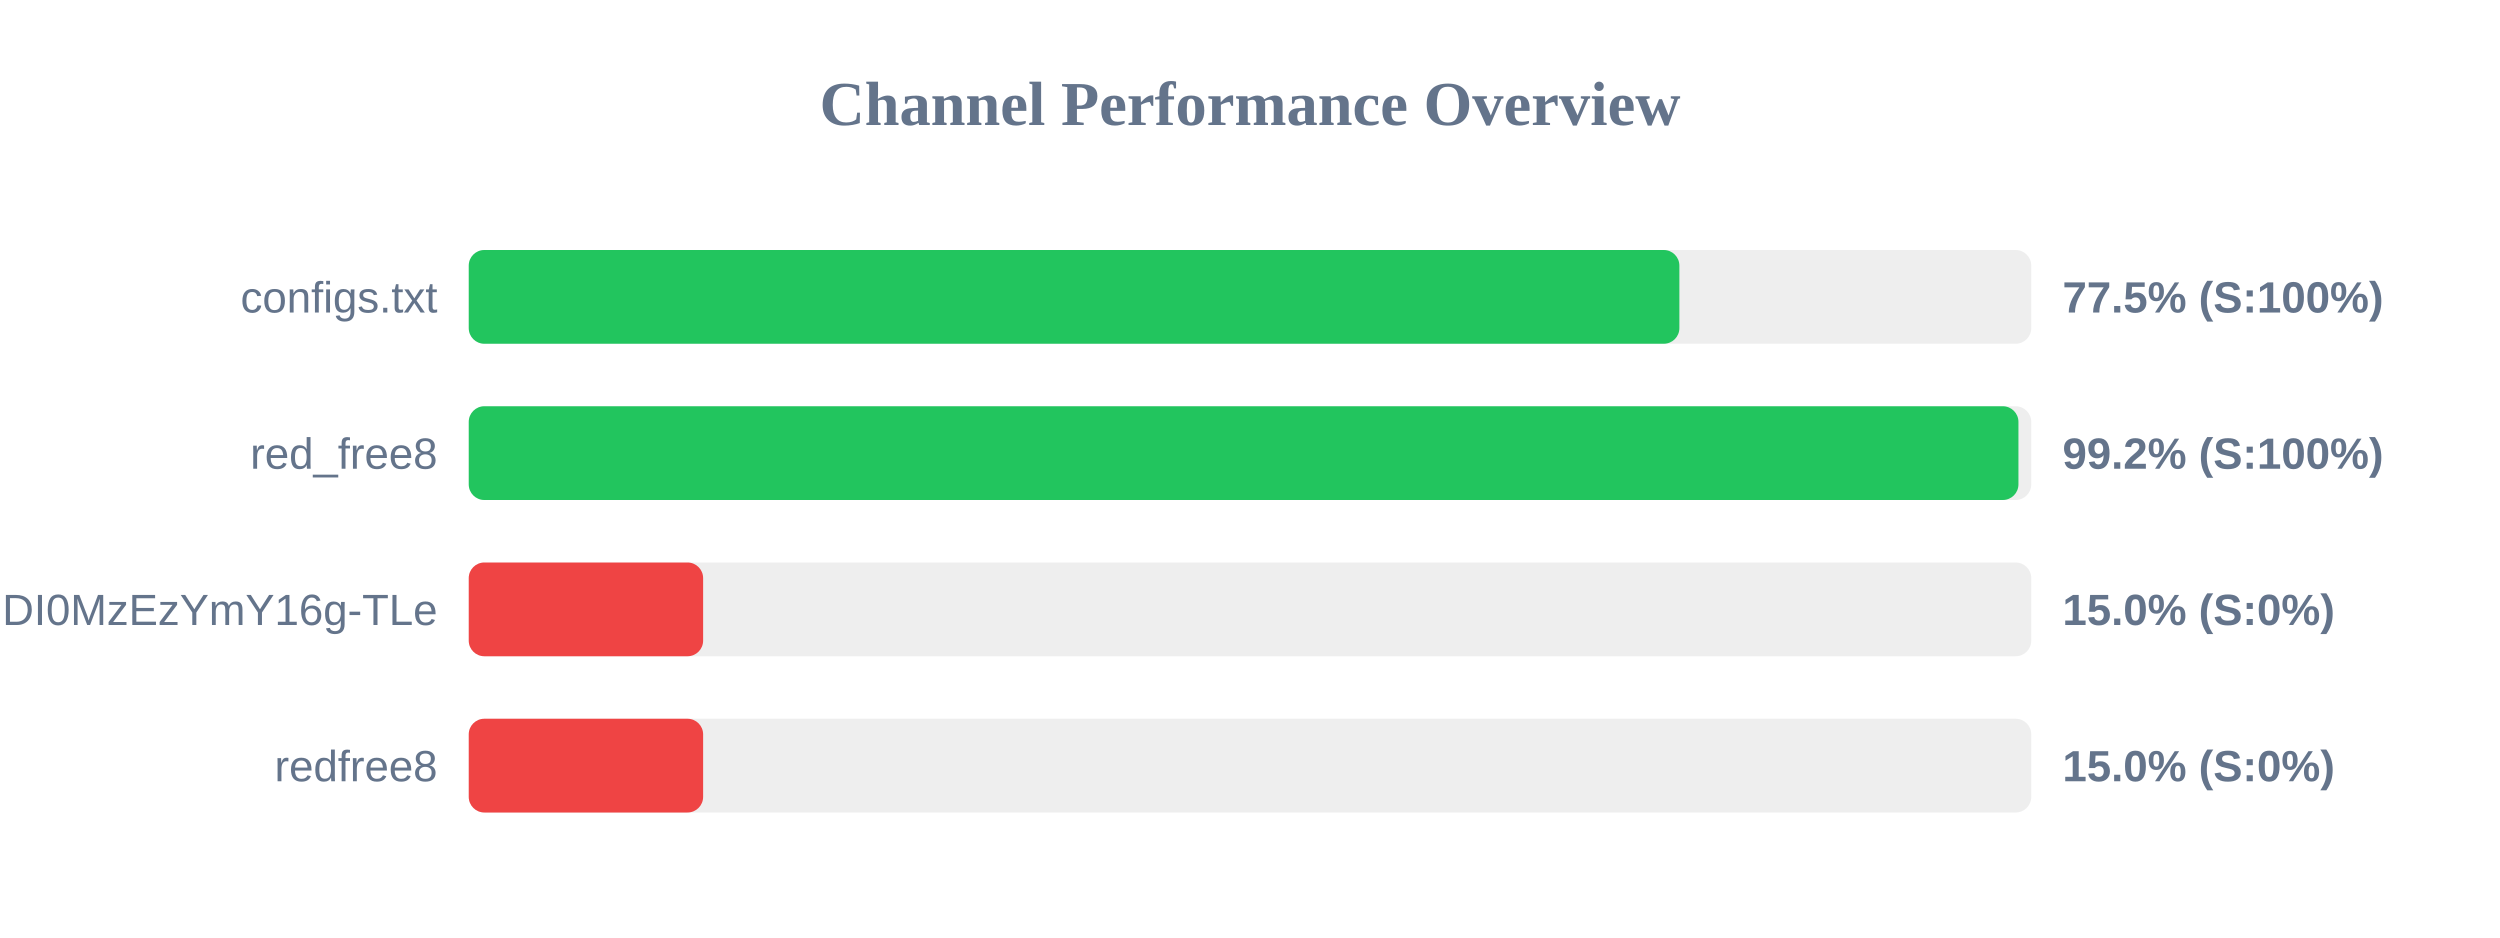
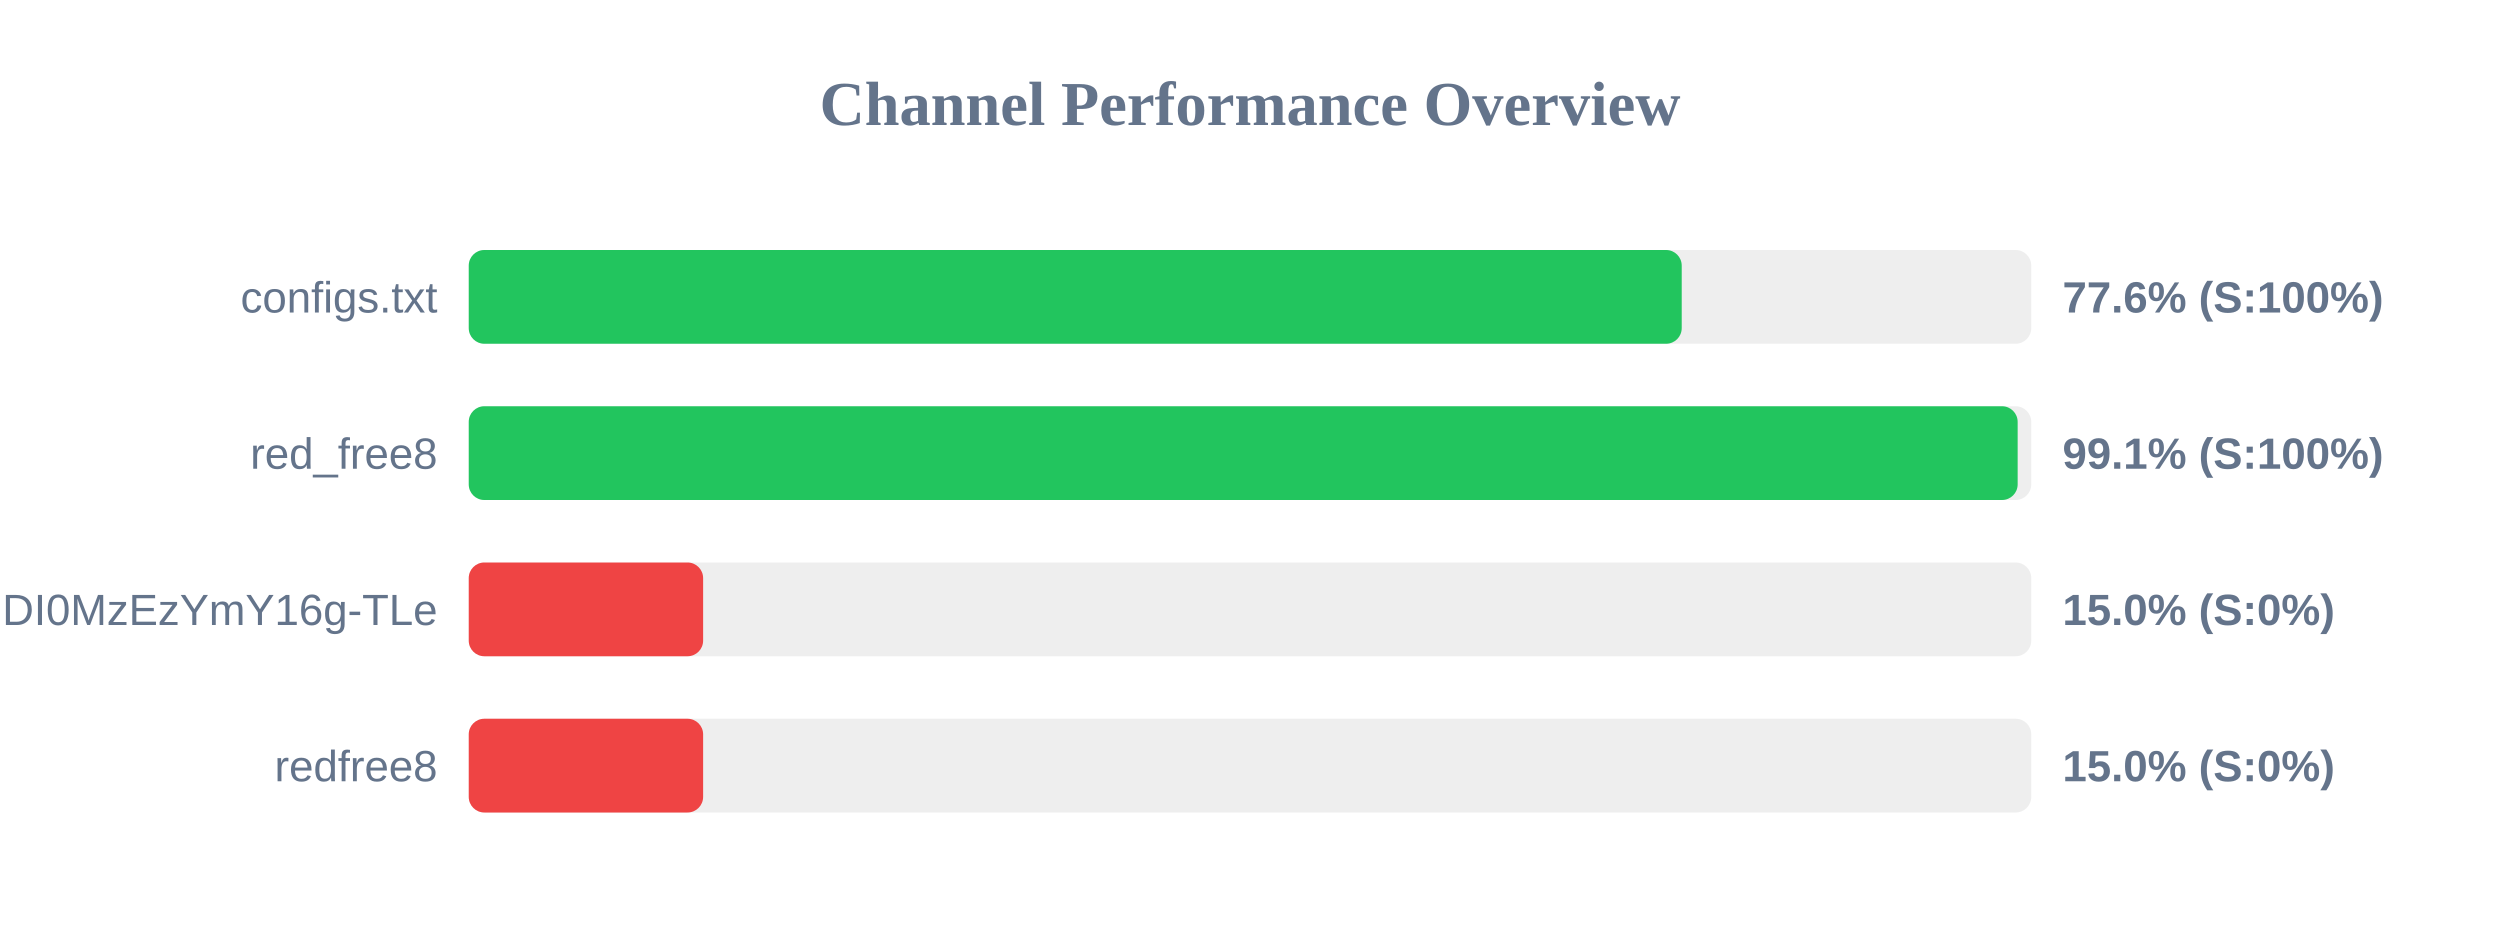
<svg xmlns="http://www.w3.org/2000/svg" width="800" height="300" version="1.1">
  <style>
        .row { font: 14px Arial; fill: #64748b; }
        .score { font: bold 14px Arial; fill: #64748b; }
    </style>
  <text x="400" y="40" text-anchor="middle" font-size="20px" font-weight="bold" fill="#64748b">Channel Performance Overview</text>
  <rect x="150" y="80" width="500" height="30" fill="#eee" rx="5" />
-   <rect x="150" y="80" width="387.4" height="30" fill="#22c55e" rx="5" />
+   <rect x="150" y="80" width="388.15" height="30" fill="#22c55e" rx="5" />
  <text x="140" y="100" text-anchor="end" class="row">configs.txt</text>
-   <text x="660" y="100" text-anchor="start" class="score">77.5% (S:100%)</text>
+   <text x="660" y="100" text-anchor="start" class="score">77.6% (S:100%)</text>
  <rect x="150" y="130" width="500" height="30" fill="#eee" rx="5" />
-   <rect x="150" y="130" width="495.9" height="30" fill="#22c55e" rx="5" />
+   <rect x="150" y="130" width="495.65" height="30" fill="#22c55e" rx="5" />
  <text x="140" y="150" text-anchor="end" class="row">red_free8</text>
-   <text x="660" y="150" text-anchor="start" class="score">99.2% (S:100%)</text>
+   <text x="660" y="150" text-anchor="start" class="score">99.1% (S:100%)</text>
  <rect x="150" y="180" width="500" height="30" fill="#eee" rx="5" />
  <rect x="150" y="180" width="75.0" height="30" fill="#ef4444" rx="5" />
  <text x="140" y="200" text-anchor="end" class="row">NjEzODY1NDgyOCwxNzQ1NDI0MzEzYmY16g-TLe</text>
  <text x="660" y="200" text-anchor="start" class="score">15.0% (S:0%)</text>
  <rect x="150" y="230" width="500" height="30" fill="#eee" rx="5" />
  <rect x="150" y="230" width="75.0" height="30" fill="#ef4444" rx="5" />
  <text x="140" y="250" text-anchor="end" class="row">redfree8</text>
  <text x="660" y="250" text-anchor="start" class="score">15.0% (S:0%)</text>
</svg>
